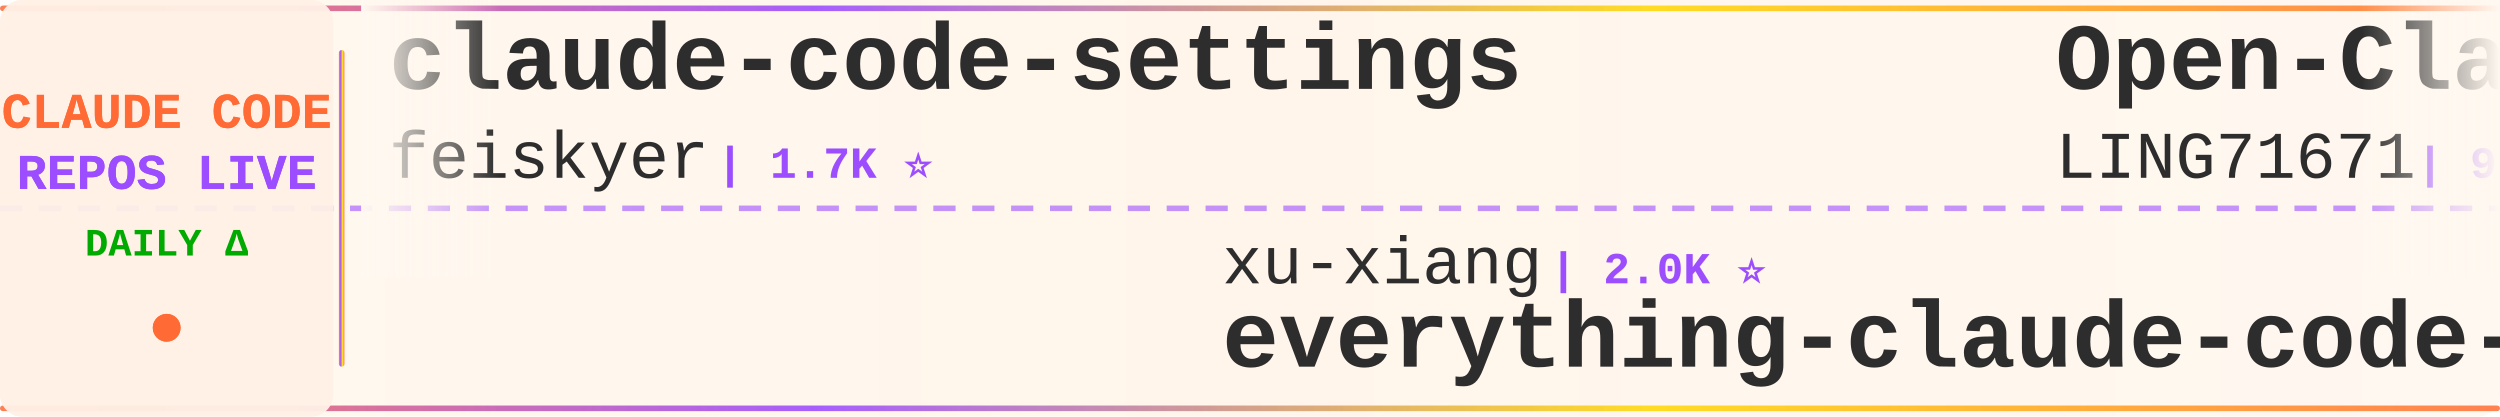
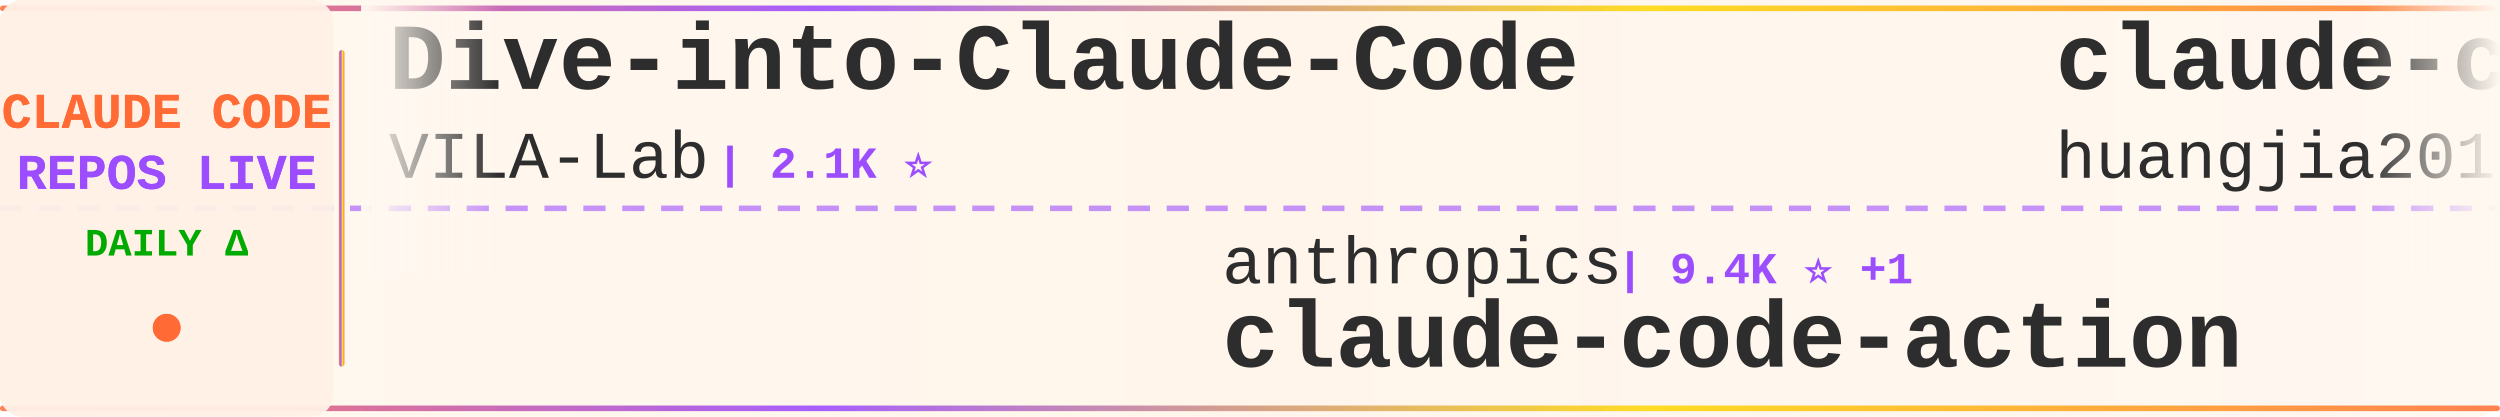
<svg xmlns="http://www.w3.org/2000/svg" width="900" height="150">
  <defs>
    <linearGradient id="tickerBg" x1="0%" y1="0%" x2="100%" y2="0%">
      <stop offset="0%" style="stop-color:#fff8f0;stop-opacity:0.98" />
      <stop offset="50%" style="stop-color:#fff5eb;stop-opacity:1" />
      <stop offset="100%" style="stop-color:#fff8f0;stop-opacity:0.98" />
    </linearGradient>
    <linearGradient id="borderGrad" x1="0%" y1="0%" x2="100%" y2="0%">
      <stop offset="0%" style="stop-color:#FF6B35;stop-opacity:0.85">
        <animate attributeName="stop-opacity" values="0.85;1;0.85" dur="2s" repeatCount="indefinite" />
      </stop>
      <stop offset="33%" style="stop-color:#9C4EFF;stop-opacity:0.9">
        <animate attributeName="stop-opacity" values="0.9;1;0.9" dur="2.2s" repeatCount="indefinite" />
      </stop>
      <stop offset="66%" style="stop-color:#FFD700;stop-opacity:0.85">
        <animate attributeName="stop-opacity" values="0.85;1;0.85" dur="1.8s" repeatCount="indefinite" />
      </stop>
      <stop offset="100%" style="stop-color:#FF6B35;stop-opacity:0.85">
        <animate attributeName="stop-opacity" values="0.85;1;0.85" dur="2s" repeatCount="indefinite" />
      </stop>
    </linearGradient>
    <filter id="textGlow">
      <feGaussianBlur stdDeviation="0.15" result="coloredBlur" />
      <feMerge>
        <feMergeNode in="coloredBlur" />
        <feMergeNode in="SourceGraphic" />
      </feMerge>
    </filter>
    <filter id="metricGlow">
      <feGaussianBlur stdDeviation="0.2" result="coloredBlur" />
      <feMerge>
        <feMergeNode in="coloredBlur" />
        <feMergeNode in="SourceGraphic" />
      </feMerge>
    </filter>
    <linearGradient id="leftFade" x1="0%" y1="0%" x2="100%" y2="0%">
      <stop offset="0%" style="stop-color:#fff8f0;stop-opacity:1" />
      <stop offset="100%" style="stop-color:#fff8f0;stop-opacity:0" />
    </linearGradient>
    <linearGradient id="rightFade" x1="0%" y1="0%" x2="100%" y2="0%">
      <stop offset="0%" style="stop-color:#fff8f0;stop-opacity:0" />
      <stop offset="100%" style="stop-color:#fff8f0;stop-opacity:1" />
    </linearGradient>
  </defs>
  <rect width="900" height="150" fill="url(#tickerBg)" rx="8" />
  <rect x="0" y="2" width="900" height="2" fill="url(#borderGrad)" rx="1" />
  <rect x="0" y="146" width="900" height="2" fill="url(#borderGrad)" rx="1" />
  <line x1="0" y1="75" x2="900" y2="75" stroke="#9C4EFF" stroke-width="2" stroke-dasharray="8 6" opacity="0.6" />
  <rect x="0" y="0" width="120" height="150" fill="#fff0e6" opacity="0.95" rx="8" />
  <text x="60" y="46" font-family="'Courier New', monospace" font-size="18" font-weight="bold" fill="#FF6B35" text-anchor="middle" filter="url(#textGlow)">
    CLAUDE CODE
  </text>
  <text x="60" y="68" font-family="'Courier New', monospace" font-size="18" font-weight="bold" fill="#9C4EFF" text-anchor="middle" filter="url(#textGlow)">
    REPOS LIVE
  </text>
  <text x="60" y="92" font-family="'Courier New', monospace" font-size="14" font-weight="bold" fill="#00aa00" text-anchor="middle">
    DAILY Δ
  </text>
  <circle cx="60" cy="118" r="5" fill="#FF6B35" filter="url(#metricGlow)">
    <animate attributeName="r" values="4;6;4" dur="1.5s" repeatCount="indefinite" />
    <animate attributeName="opacity" values="0.6;1;0.6" dur="1.5s" repeatCount="indefinite" />
  </circle>
  <rect x="122" y="18" width="2" height="114" fill="url(#borderGrad)" rx="1" />
  <clipPath id="tickerClip">
    <rect x="130" y="0" width="770" height="150" />
  </clipPath>
  <g clip-path="url(#tickerClip)">
    <g id="tickerItems">
      <animateTransform attributeName="transform" attributeType="XML" type="translate" from="0 0" to="-3000 0" dur="54s" repeatCount="indefinite" />
      <g transform="translate(0, 0)">
-         <text x="140" y="32" font-family="'Courier New', monospace" font-size="34" font-weight="bold" fill="#2d2d2d">claude-code-settings</text>
-         <text x="140" y="64" font-family="'Courier New', monospace" font-size="24" font-weight="normal" fill="#2d2d2d" opacity="1.0">feiskyer</text>
-         <text x="258" y="64" font-family="'Courier New', monospace" font-size="16" font-weight="bold" fill="#9C4EFF"> | 1.7K ⭐</text>
+         <text x="140" y="32" font-family="'Courier New', monospace" font-size="34" font-weight="bold" fill="#2d2d2d">Dive-into-Claude-Code</text>
+         <text x="140" y="64" font-family="'Courier New', monospace" font-size="24" font-weight="normal" fill="#2d2d2d" opacity="1.0">VILA-Lab</text>
+         <text x="258" y="64" font-family="'Courier New', monospace" font-size="16" font-weight="bold" fill="#9C4EFF"> | 2.1K ⭐</text>
      </g>
      <g transform="translate(300, 0)">
-         <text x="140" y="102" font-family="'Courier New', monospace" font-size="24" font-weight="normal" fill="#2d2d2d" opacity="1.0">xu-xiang</text>
-         <text x="258" y="102" font-family="'Courier New', monospace" font-size="16" font-weight="bold" fill="#9C4EFF"> | 2.0K ⭐</text>
-         <text x="140" y="132" font-family="'Courier New', monospace" font-size="34" font-weight="bold" fill="#2d2d2d">everything-claude-code-z...</text>
+         <text x="140" y="102" font-family="'Courier New', monospace" font-size="24" font-weight="normal" fill="#2d2d2d" opacity="1.0">anthropics</text>
+         <text x="282" y="102" font-family="'Courier New', monospace" font-size="16" font-weight="bold" fill="#9C4EFF"> | 9.4K ⭐ +1</text>
+         <text x="140" y="132" font-family="'Courier New', monospace" font-size="34" font-weight="bold" fill="#2d2d2d">claude-code-action</text>
      </g>
      <g transform="translate(600, 0)">
-         <text x="140" y="32" font-family="'Courier New', monospace" font-size="34" font-weight="bold" fill="#2d2d2d">Open-ClaudeCode</text>
-         <text x="140" y="64" font-family="'Courier New', monospace" font-size="24" font-weight="normal" fill="#2d2d2d" opacity="1.0">LING71671</text>
-         <text x="270" y="64" font-family="'Courier New', monospace" font-size="16" font-weight="bold" fill="#9C4EFF"> | 962 ⭐</text>
+         <text x="140" y="32" font-family="'Courier New', monospace" font-size="34" font-weight="bold" fill="#2d2d2d">claude-code-engineering</text>
+         <text x="140" y="64" font-family="'Courier New', monospace" font-size="24" font-weight="normal" fill="#2d2d2d" opacity="1.0">huangjia2019</text>
+         <text x="306" y="64" font-family="'Courier New', monospace" font-size="16" font-weight="bold" fill="#9C4EFF"> | 1.1K ⭐</text>
      </g>
      <g transform="translate(900, 0)">
-         <text x="140" y="102" font-family="'Courier New', monospace" font-size="24" font-weight="normal" fill="#2d2d2d" opacity="1.0">SeemSeam</text>
-         <text x="258" y="102" font-family="'Courier New', monospace" font-size="16" font-weight="bold" fill="#9C4EFF"> | 3.5K ⭐</text>
-         <text x="140" y="132" font-family="'Courier New', monospace" font-size="34" font-weight="bold" fill="#2d2d2d">claude_codex_bridge</text>
+         <text x="140" y="102" font-family="'Courier New', monospace" font-size="24" font-weight="normal" fill="#2d2d2d" opacity="1.0">KPR111</text>
+         <text x="234" y="102" font-family="'Courier New', monospace" font-size="16" font-weight="bold" fill="#9C4EFF"> | 18 ⭐</text>
+         <text x="140" y="132" font-family="'Courier New', monospace" font-size="34" font-weight="bold" fill="#2d2d2d">Claude-Code</text>
      </g>
      <g transform="translate(1200, 0)">
-         <text x="140" y="32" font-family="'Courier New', monospace" font-size="34" font-weight="bold" fill="#2d2d2d">claude-code</text>
-         <text x="140" y="64" font-family="'Courier New', monospace" font-size="24" font-weight="normal" fill="#2d2d2d" opacity="1.0">isboyjc</text>
-         <text x="246" y="64" font-family="'Courier New', monospace" font-size="16" font-weight="bold" fill="#9C4EFF"> | 161 ⭐</text>
+         <text x="140" y="32" font-family="'Courier New', monospace" font-size="34" font-weight="bold" fill="#2d2d2d">claude-code-sourcemap</text>
+         <text x="140" y="64" font-family="'Courier New', monospace" font-size="24" font-weight="normal" fill="#2d2d2d" opacity="1.0">ChinaSiro</text>
+         <text x="270" y="64" font-family="'Courier New', monospace" font-size="16" font-weight="bold" fill="#9C4EFF"> | 9.7K ⭐</text>
      </g>
      <g transform="translate(1500, 0)">
-         <text x="140" y="102" font-family="'Courier New', monospace" font-size="24" font-weight="normal" fill="#2d2d2d" opacity="1.0">zstmfhy</text>
-         <text x="246" y="102" font-family="'Courier New', monospace" font-size="16" font-weight="bold" fill="#9C4EFF"> | 188 ⭐</text>
-         <text x="140" y="132" font-family="'Courier New', monospace" font-size="34" font-weight="bold" fill="#2d2d2d">Claude-code</text>
+         <text x="140" y="102" font-family="'Courier New', monospace" font-size="24" font-weight="normal" fill="#2d2d2d" opacity="1.0">diet103</text>
+         <text x="246" y="102" font-family="'Courier New', monospace" font-size="16" font-weight="bold" fill="#9C4EFF"> | 10.0K ⭐</text>
+         <text x="140" y="132" font-family="'Courier New', monospace" font-size="34" font-weight="bold" fill="#2d2d2d">claude-code-infrastructu...</text>
      </g>
      <g transform="translate(1800, 0)">
-         <text x="140" y="32" font-family="'Courier New', monospace" font-size="34" font-weight="bold" fill="#2d2d2d">claude-code-source</text>
-         <text x="140" y="64" font-family="'Courier New', monospace" font-size="24" font-weight="normal" fill="#2d2d2d" opacity="1.0">AprilNEA</text>
-         <text x="258" y="64" font-family="'Courier New', monospace" font-size="16" font-weight="bold" fill="#9C4EFF"> | 393 ⭐</text>
+         <text x="140" y="32" font-family="'Courier New', monospace" font-size="34" font-weight="bold" fill="#2d2d2d">claude-code-rust</text>
+         <text x="140" y="64" font-family="'Courier New', monospace" font-size="24" font-weight="normal" fill="#2d2d2d" opacity="1.0">lorryjovens-hub</text>
+         <text x="342" y="64" font-family="'Courier New', monospace" font-size="16" font-weight="bold" fill="#9C4EFF"> | 1.7K ⭐ +1</text>
      </g>
      <g transform="translate(2100, 0)">
-         <text x="140" y="102" font-family="'Courier New', monospace" font-size="24" font-weight="normal" fill="#2d2d2d" opacity="1.0">nicedreamzapp</text>
-         <text x="318" y="102" font-family="'Courier New', monospace" font-size="16" font-weight="bold" fill="#9C4EFF"> | 3.3K ⭐</text>
-         <text x="140" y="132" font-family="'Courier New', monospace" font-size="34" font-weight="bold" fill="#2d2d2d">claude-code-local</text>
+         <text x="140" y="102" font-family="'Courier New', monospace" font-size="24" font-weight="normal" fill="#2d2d2d" opacity="1.0">T-Lab-CUHKSZ</text>
+         <text x="306" y="102" font-family="'Courier New', monospace" font-size="16" font-weight="bold" fill="#9C4EFF"> | 329 ⭐</text>
+         <text x="140" y="132" font-family="'Courier New', monospace" font-size="34" font-weight="bold" fill="#2d2d2d">claude-code</text>
      </g>
      <g transform="translate(2400, 0)">
-         <text x="140" y="32" font-family="'Courier New', monospace" font-size="34" font-weight="bold" fill="#2d2d2d">Auto-claude-code-researc...</text>
-         <text x="140" y="64" font-family="'Courier New', monospace" font-size="24" font-weight="normal" fill="#2d2d2d" opacity="1.0">wanshuiyin</text>
-         <text x="282" y="64" font-family="'Courier New', monospace" font-size="16" font-weight="bold" fill="#9C4EFF"> | 17.0K ⭐ +6</text>
+         <text x="140" y="32" font-family="'Courier New', monospace" font-size="34" font-weight="bold" fill="#2d2d2d">claude-code-hub</text>
+         <text x="140" y="64" font-family="'Courier New', monospace" font-size="24" font-weight="normal" fill="#2d2d2d" opacity="1.0">ding113</text>
+         <text x="246" y="64" font-family="'Courier New', monospace" font-size="16" font-weight="bold" fill="#9C4EFF"> | 3.4K ⭐</text>
      </g>
      <g transform="translate(2700, 0)">
-         <text x="140" y="102" font-family="'Courier New', monospace" font-size="24" font-weight="normal" fill="#2d2d2d" opacity="1.0">Alishahryar1</text>
-         <text x="306" y="102" font-family="'Courier New', monospace" font-size="16" font-weight="bold" fill="#9C4EFF"> | 56.6K ⭐ +45</text>
-         <text x="140" y="132" font-family="'Courier New', monospace" font-size="34" font-weight="bold" fill="#2d2d2d">free-claude-code</text>
+         <text x="140" y="102" font-family="'Courier New', monospace" font-size="24" font-weight="normal" fill="#2d2d2d" opacity="1.0">chauncygu</text>
+         <text x="270" y="102" font-family="'Courier New', monospace" font-size="16" font-weight="bold" fill="#9C4EFF"> | 2.8K ⭐</text>
+         <text x="140" y="132" font-family="'Courier New', monospace" font-size="34" font-weight="bold" fill="#2d2d2d">collection-claude-code-s...</text>
      </g>
      <g transform="translate(3000, 0)">
-         <text x="140" y="32" font-family="'Courier New', monospace" font-size="34" font-weight="bold" fill="#2d2d2d">claude-code-settings</text>
-         <text x="140" y="64" font-family="'Courier New', monospace" font-size="24" font-weight="normal" fill="#2d2d2d" opacity="1.0">feiskyer</text>
-         <text x="258" y="64" font-family="'Courier New', monospace" font-size="16" font-weight="bold" fill="#9C4EFF"> | 1.7K ⭐</text>
+         <text x="140" y="32" font-family="'Courier New', monospace" font-size="34" font-weight="bold" fill="#2d2d2d">Dive-into-Claude-Code</text>
+         <text x="140" y="64" font-family="'Courier New', monospace" font-size="24" font-weight="normal" fill="#2d2d2d" opacity="1.0">VILA-Lab</text>
+         <text x="258" y="64" font-family="'Courier New', monospace" font-size="16" font-weight="bold" fill="#9C4EFF"> | 2.1K ⭐</text>
      </g>
      <g transform="translate(3300, 0)">
-         <text x="140" y="102" font-family="'Courier New', monospace" font-size="24" font-weight="normal" fill="#2d2d2d" opacity="1.0">xu-xiang</text>
-         <text x="258" y="102" font-family="'Courier New', monospace" font-size="16" font-weight="bold" fill="#9C4EFF"> | 2.0K ⭐</text>
-         <text x="140" y="132" font-family="'Courier New', monospace" font-size="34" font-weight="bold" fill="#2d2d2d">everything-claude-code-z...</text>
+         <text x="140" y="102" font-family="'Courier New', monospace" font-size="24" font-weight="normal" fill="#2d2d2d" opacity="1.0">anthropics</text>
+         <text x="282" y="102" font-family="'Courier New', monospace" font-size="16" font-weight="bold" fill="#9C4EFF"> | 9.4K ⭐ +1</text>
+         <text x="140" y="132" font-family="'Courier New', monospace" font-size="34" font-weight="bold" fill="#2d2d2d">claude-code-action</text>
      </g>
      <g transform="translate(3600, 0)">
-         <text x="140" y="32" font-family="'Courier New', monospace" font-size="34" font-weight="bold" fill="#2d2d2d">Open-ClaudeCode</text>
-         <text x="140" y="64" font-family="'Courier New', monospace" font-size="24" font-weight="normal" fill="#2d2d2d" opacity="1.0">LING71671</text>
-         <text x="270" y="64" font-family="'Courier New', monospace" font-size="16" font-weight="bold" fill="#9C4EFF"> | 962 ⭐</text>
+         <text x="140" y="32" font-family="'Courier New', monospace" font-size="34" font-weight="bold" fill="#2d2d2d">claude-code-engineering</text>
+         <text x="140" y="64" font-family="'Courier New', monospace" font-size="24" font-weight="normal" fill="#2d2d2d" opacity="1.0">huangjia2019</text>
+         <text x="306" y="64" font-family="'Courier New', monospace" font-size="16" font-weight="bold" fill="#9C4EFF"> | 1.1K ⭐</text>
      </g>
      <g transform="translate(3900, 0)">
-         <text x="140" y="102" font-family="'Courier New', monospace" font-size="24" font-weight="normal" fill="#2d2d2d" opacity="1.0">SeemSeam</text>
-         <text x="258" y="102" font-family="'Courier New', monospace" font-size="16" font-weight="bold" fill="#9C4EFF"> | 3.5K ⭐</text>
-         <text x="140" y="132" font-family="'Courier New', monospace" font-size="34" font-weight="bold" fill="#2d2d2d">claude_codex_bridge</text>
+         <text x="140" y="102" font-family="'Courier New', monospace" font-size="24" font-weight="normal" fill="#2d2d2d" opacity="1.0">KPR111</text>
+         <text x="234" y="102" font-family="'Courier New', monospace" font-size="16" font-weight="bold" fill="#9C4EFF"> | 18 ⭐</text>
+         <text x="140" y="132" font-family="'Courier New', monospace" font-size="34" font-weight="bold" fill="#2d2d2d">Claude-Code</text>
      </g>
    </g>
  </g>
  <rect x="130" y="0" width="50" height="100" fill="url(#leftFade)" />
  <rect x="850" y="0" width="50" height="100" fill="url(#rightFade)" />
</svg>
